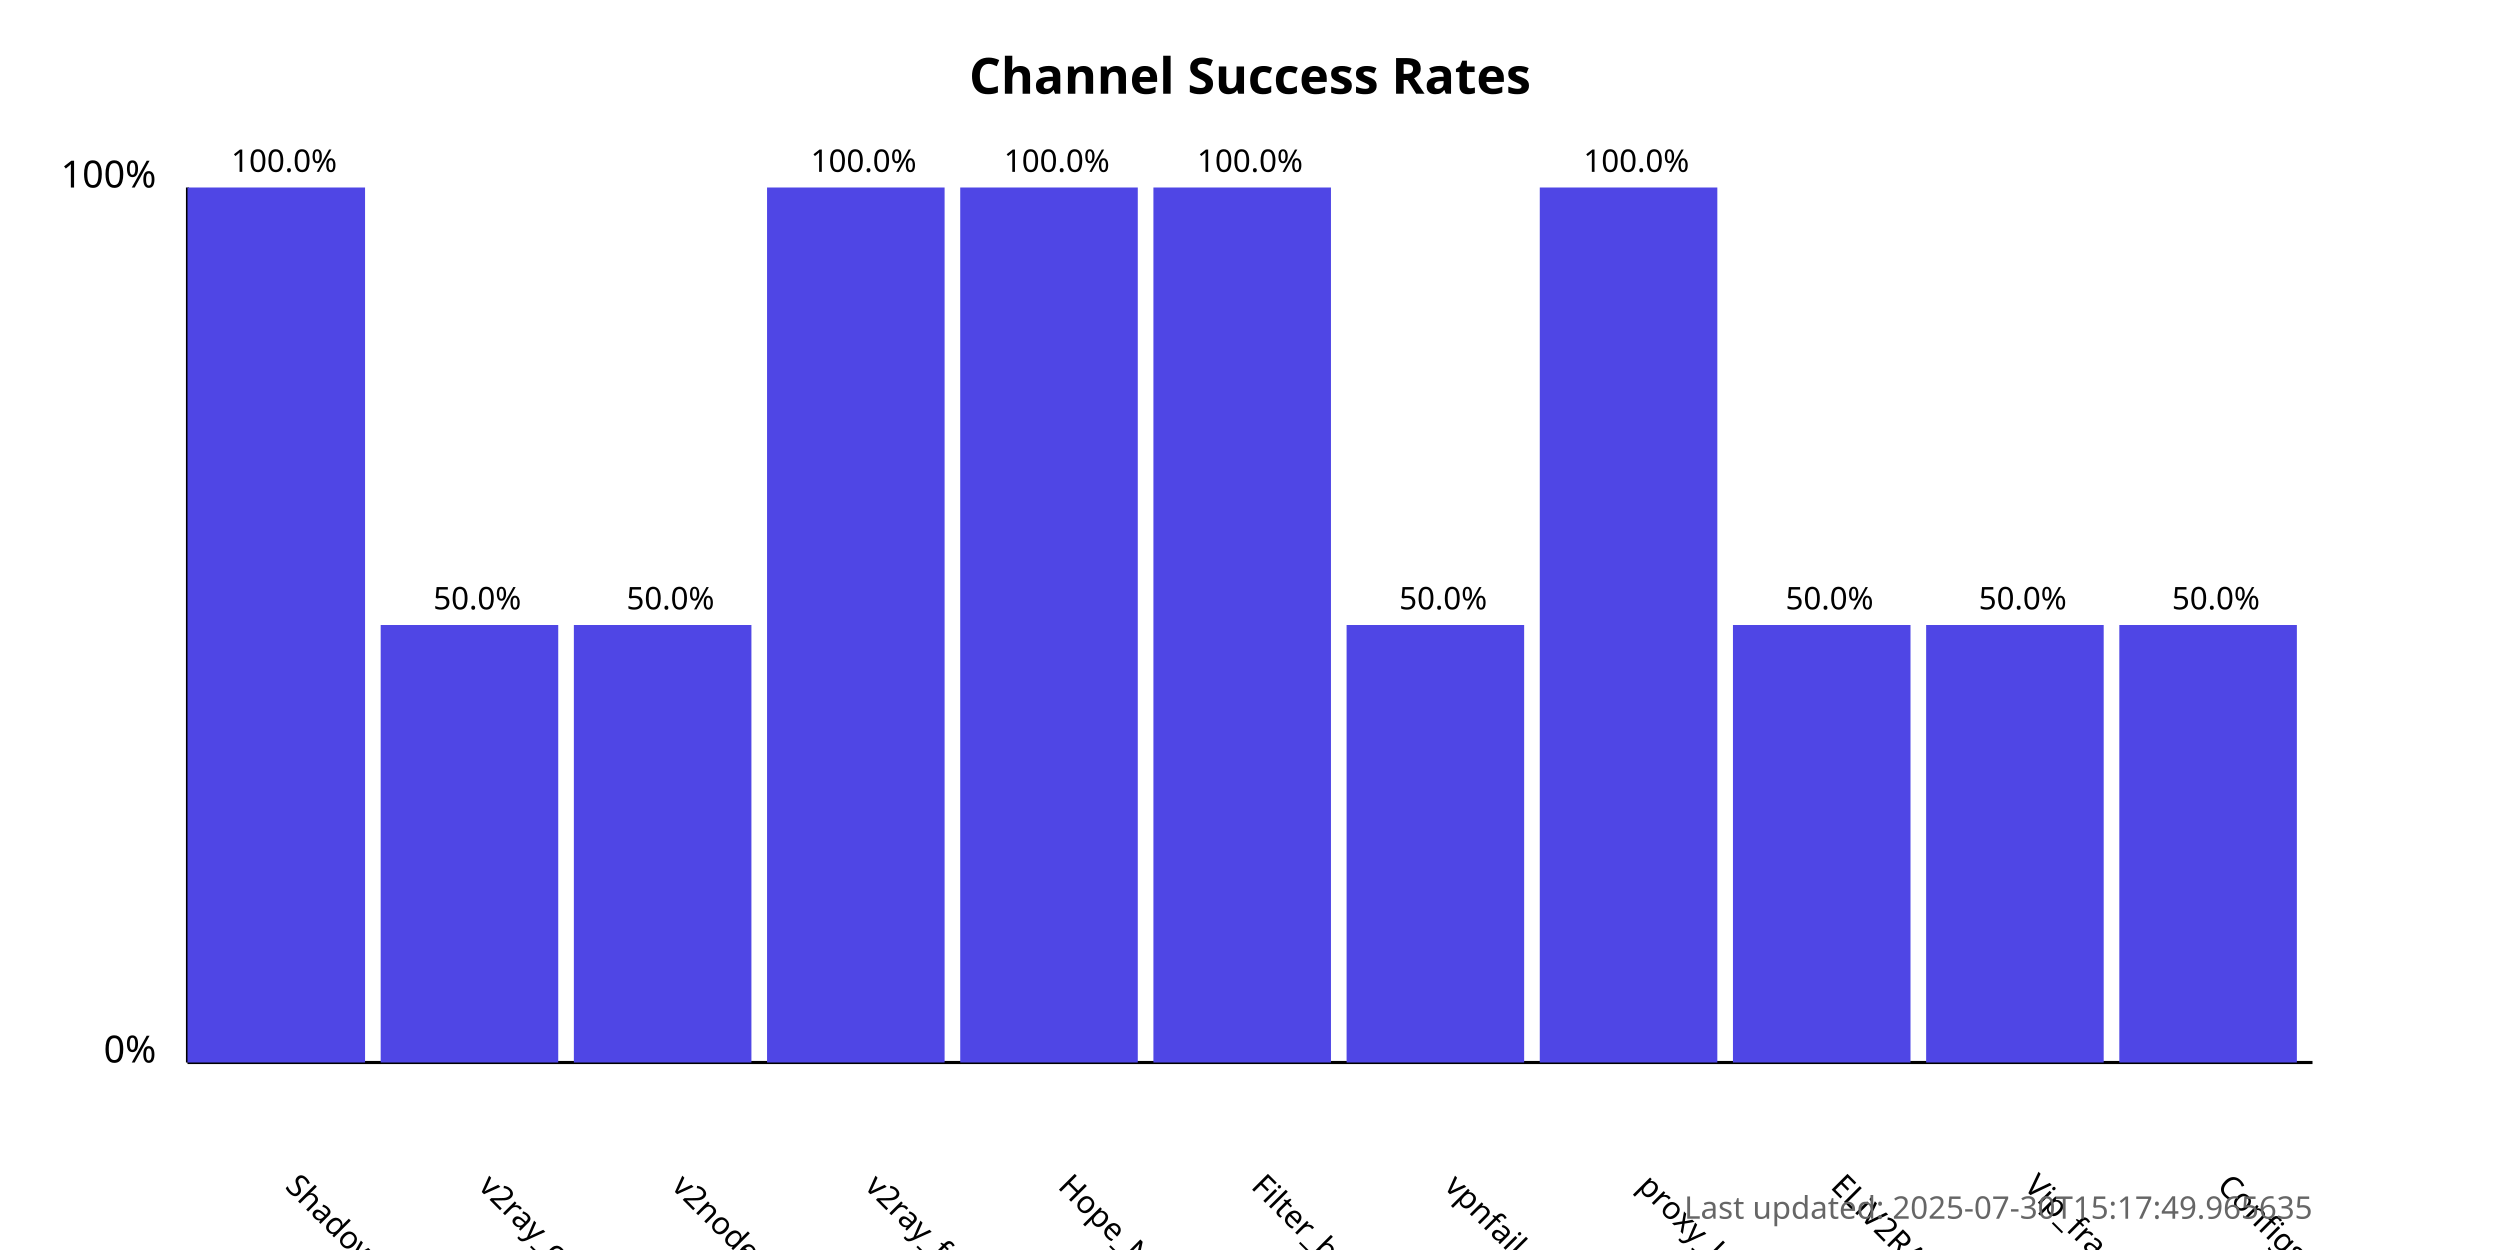
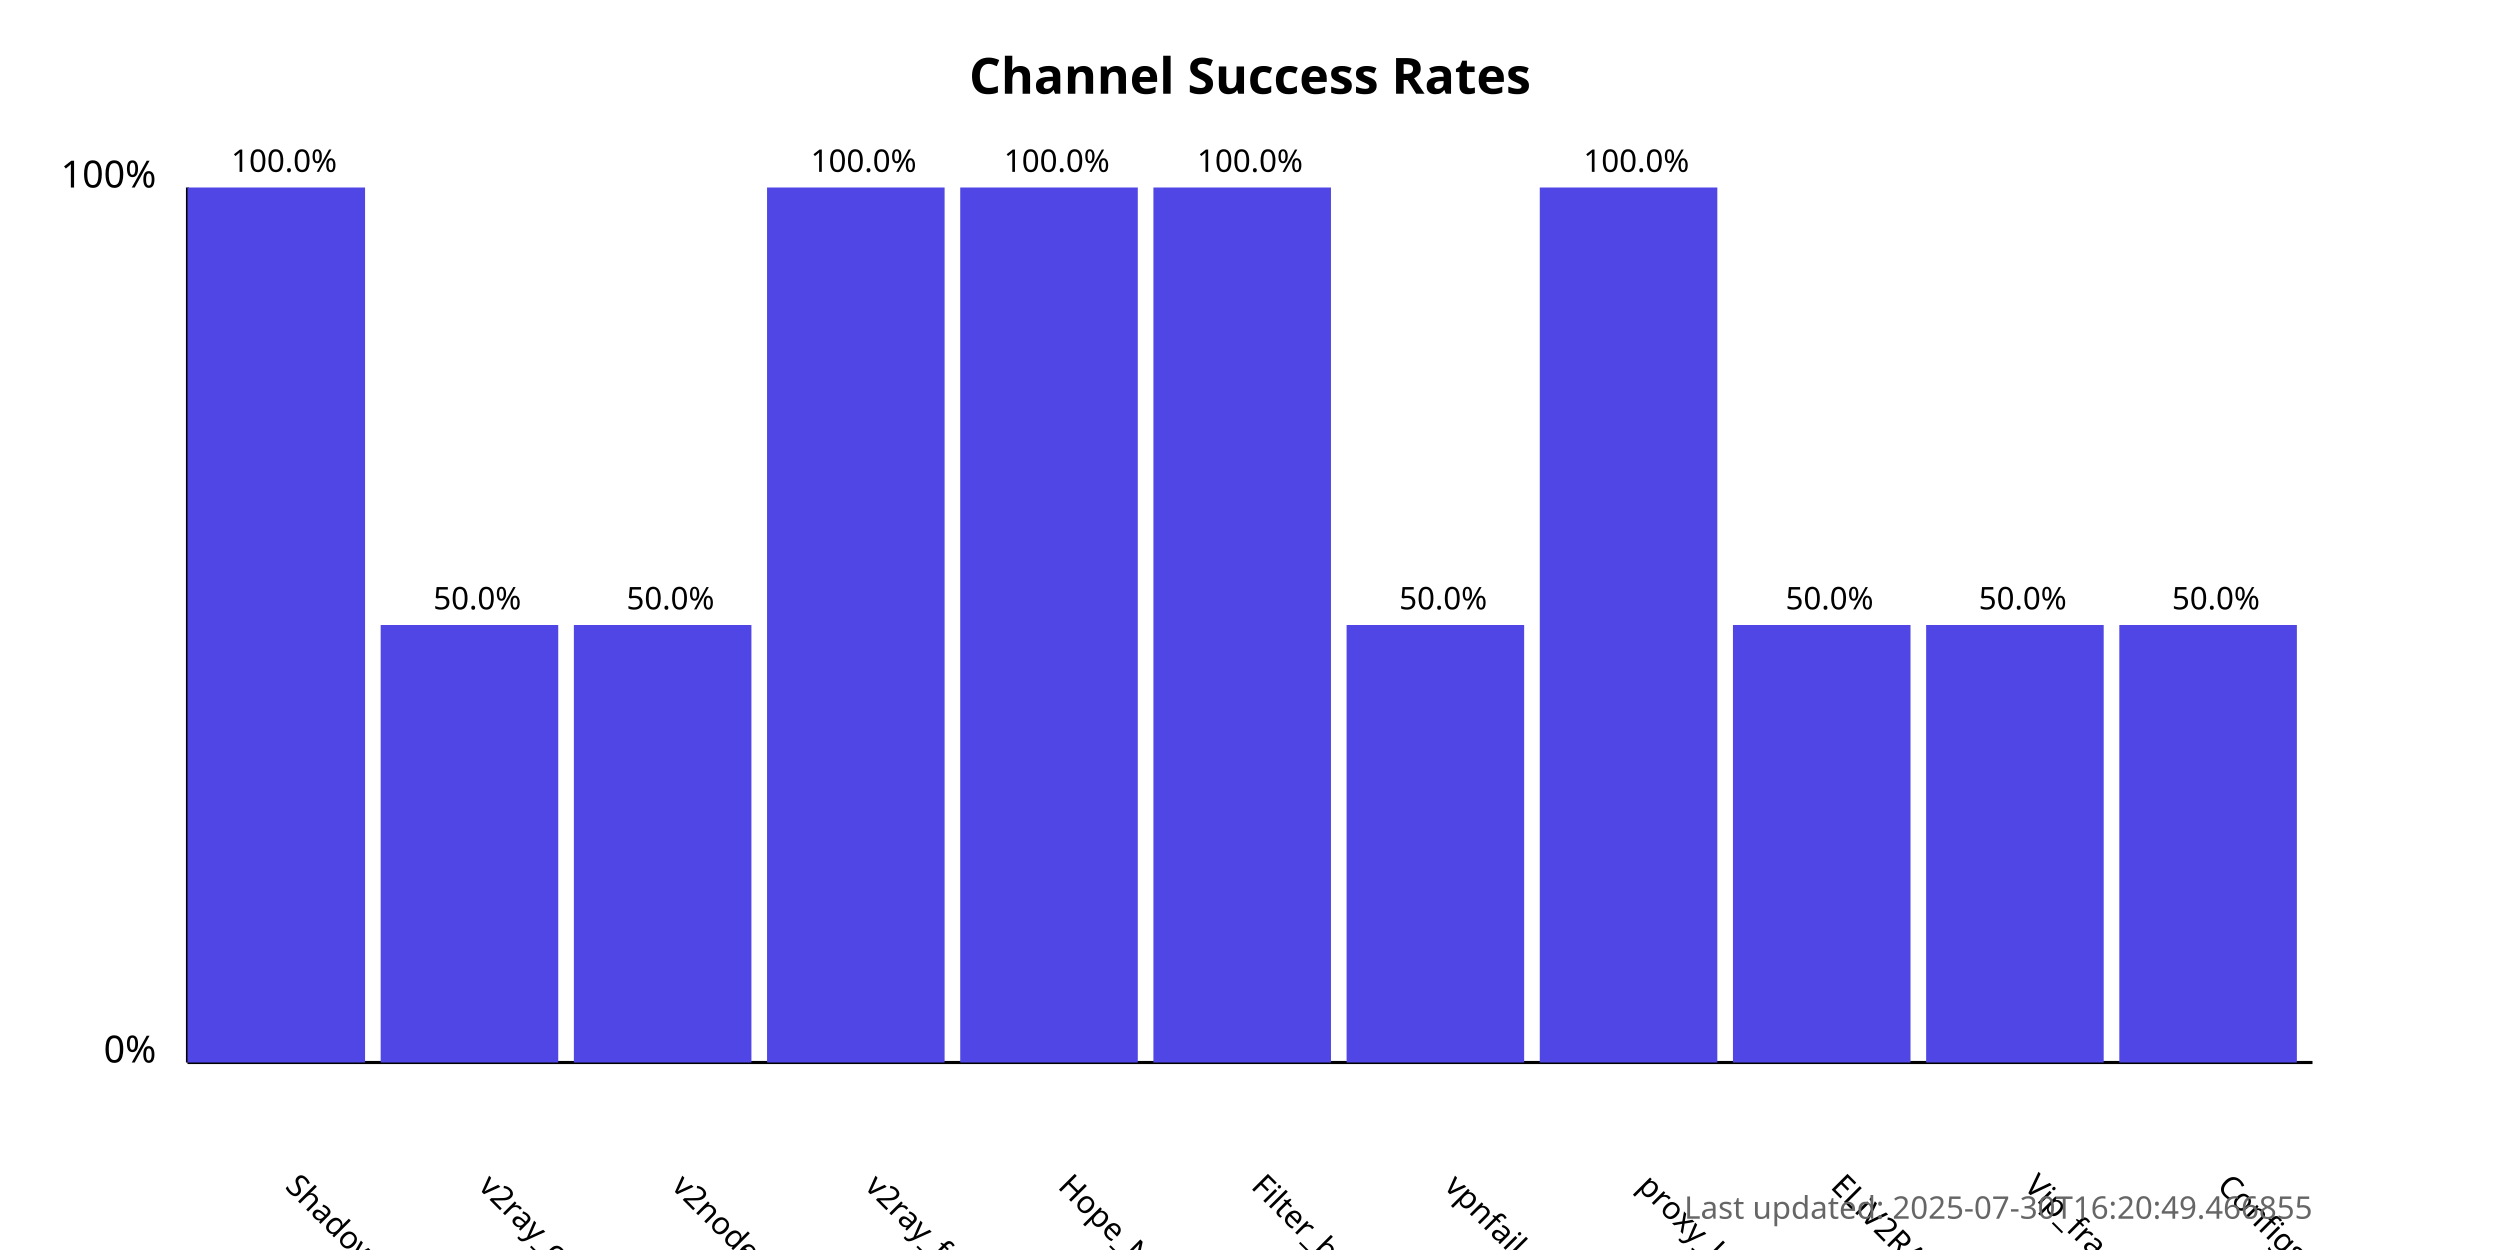
<svg xmlns="http://www.w3.org/2000/svg" width="800" height="400">
  <style>
            .chart-title { font: bold 16px sans-serif; }
            .axis-label { font: 12px sans-serif; }
            .tick-label { font: 10px sans-serif; }
            .bar { fill: #4f46e5; }
            .bar:hover { fill: #6366f1; }
            .timestamp { font: 10px sans-serif; fill: #666; }
        </style>
  <text x="400.0" y="30" text-anchor="middle" class="chart-title">
            Channel Success Rates
        </text>
  <line x1="60" y1="340" x2="60" y2="60" stroke="black" stroke-width="1" />
  <line x1="60" y1="340" x2="740" y2="340" stroke="black" stroke-width="1" />
  <text x="50" y="340" text-anchor="end" class="axis-label">0%</text>
  <text x="50" y="60" text-anchor="end" class="axis-label">100%</text>
  <g>
    <rect x="60" y="60.0" width="56.818" height="280.0" class="bar" />
    <text x="90.909" y="380" transform="rotate(45, 90.90909, 380)" text-anchor="start" class="tick-label">
                ShadowProxy66
            </text>
    <text x="90.909" y="55.0" text-anchor="middle" class="tick-label">
                100.0%
            </text>
  </g>
  <g>
    <rect x="121.818" y="200.0" width="56.818" height="140.0" class="bar" />
    <text x="152.727" y="380" transform="rotate(45, 152.7273, 380)" text-anchor="start" class="tick-label">
                v2ray_configs_pool
            </text>
    <text x="152.727" y="195.0" text-anchor="middle" class="tick-label">
                50.0%
            </text>
  </g>
  <g>
    <rect x="183.636" y="200.0" width="56.818" height="140.0" class="bar" />
    <text x="214.545" y="380" transform="rotate(45, 214.5455, 380)" text-anchor="start" class="tick-label">
                v2nodes
            </text>
    <text x="214.545" y="195.0" text-anchor="middle" class="tick-label">
                50.0%
            </text>
  </g>
  <g>
    <rect x="245.455" y="60.0" width="56.818" height="280.0" class="bar" />
    <text x="276.364" y="380" transform="rotate(45, 276.3636, 380)" text-anchor="start" class="tick-label">
                v2ray_free_conf
            </text>
    <text x="276.364" y="55.0" text-anchor="middle" class="tick-label">
                100.0%
            </text>
  </g>
  <g>
    <rect x="307.273" y="60.0" width="56.818" height="280.0" class="bar" />
    <text x="338.182" y="380" transform="rotate(45, 338.1818, 380)" text-anchor="start" class="tick-label">
                Hope_Net
            </text>
    <text x="338.182" y="55.0" text-anchor="middle" class="tick-label">
                100.0%
            </text>
  </g>
  <g>
    <rect x="369.091" y="60.0" width="56.818" height="280.0" class="bar" />
    <text x="400.0" y="380" transform="rotate(45, 400.0, 380)" text-anchor="start" class="tick-label">
                Filter_breaker
            </text>
    <text x="400.0" y="55.0" text-anchor="middle" class="tick-label">
                100.0%
            </text>
  </g>
  <g>
    <rect x="430.909" y="200.0" width="56.818" height="140.0" class="bar" />
    <text x="461.818" y="380" transform="rotate(45, 461.8182, 380)" text-anchor="start" class="tick-label">
                vpnfail_vless
            </text>
    <text x="461.818" y="195.0" text-anchor="middle" class="tick-label">
                50.0%
            </text>
  </g>
  <g>
    <rect x="492.727" y="60.0" width="56.818" height="280.0" class="bar" />
    <text x="523.636" y="380" transform="rotate(45, 523.6364, 380)" text-anchor="start" class="tick-label">
                proxy_kafee
            </text>
    <text x="523.636" y="55.0" text-anchor="middle" class="tick-label">
                100.0%
            </text>
  </g>
  <g>
    <rect x="554.545" y="200.0" width="56.818" height="140.0" class="bar" />
    <text x="585.455" y="380" transform="rotate(45, 585.4545, 380)" text-anchor="start" class="tick-label">
                ELiV2RAY
            </text>
    <text x="585.455" y="195.0" text-anchor="middle" class="tick-label">
                50.0%
            </text>
  </g>
  <g>
    <rect x="616.364" y="200.0" width="56.818" height="140.0" class="bar" />
    <text x="647.273" y="380" transform="rotate(45, 647.2727, 380)" text-anchor="start" class="tick-label">
                Vip_fragment_v2ray
            </text>
    <text x="647.273" y="195.0" text-anchor="middle" class="tick-label">
                50.0%
            </text>
  </g>
  <g>
    <rect x="678.182" y="200.0" width="56.818" height="140.0" class="bar" />
    <text x="709.091" y="380" transform="rotate(45, 709.0909, 380)" text-anchor="start" class="tick-label">
                ConfigsHubPlus
            </text>
    <text x="709.091" y="195.0" text-anchor="middle" class="tick-label">
                50.0%
            </text>
  </g>
  <text x="740" y="390" text-anchor="end" class="timestamp">
-             Last updated: 2025-07-30T15:17:49.965635
+             Last updated: 2025-07-30T16:20:49.466855
        </text>
</svg>
